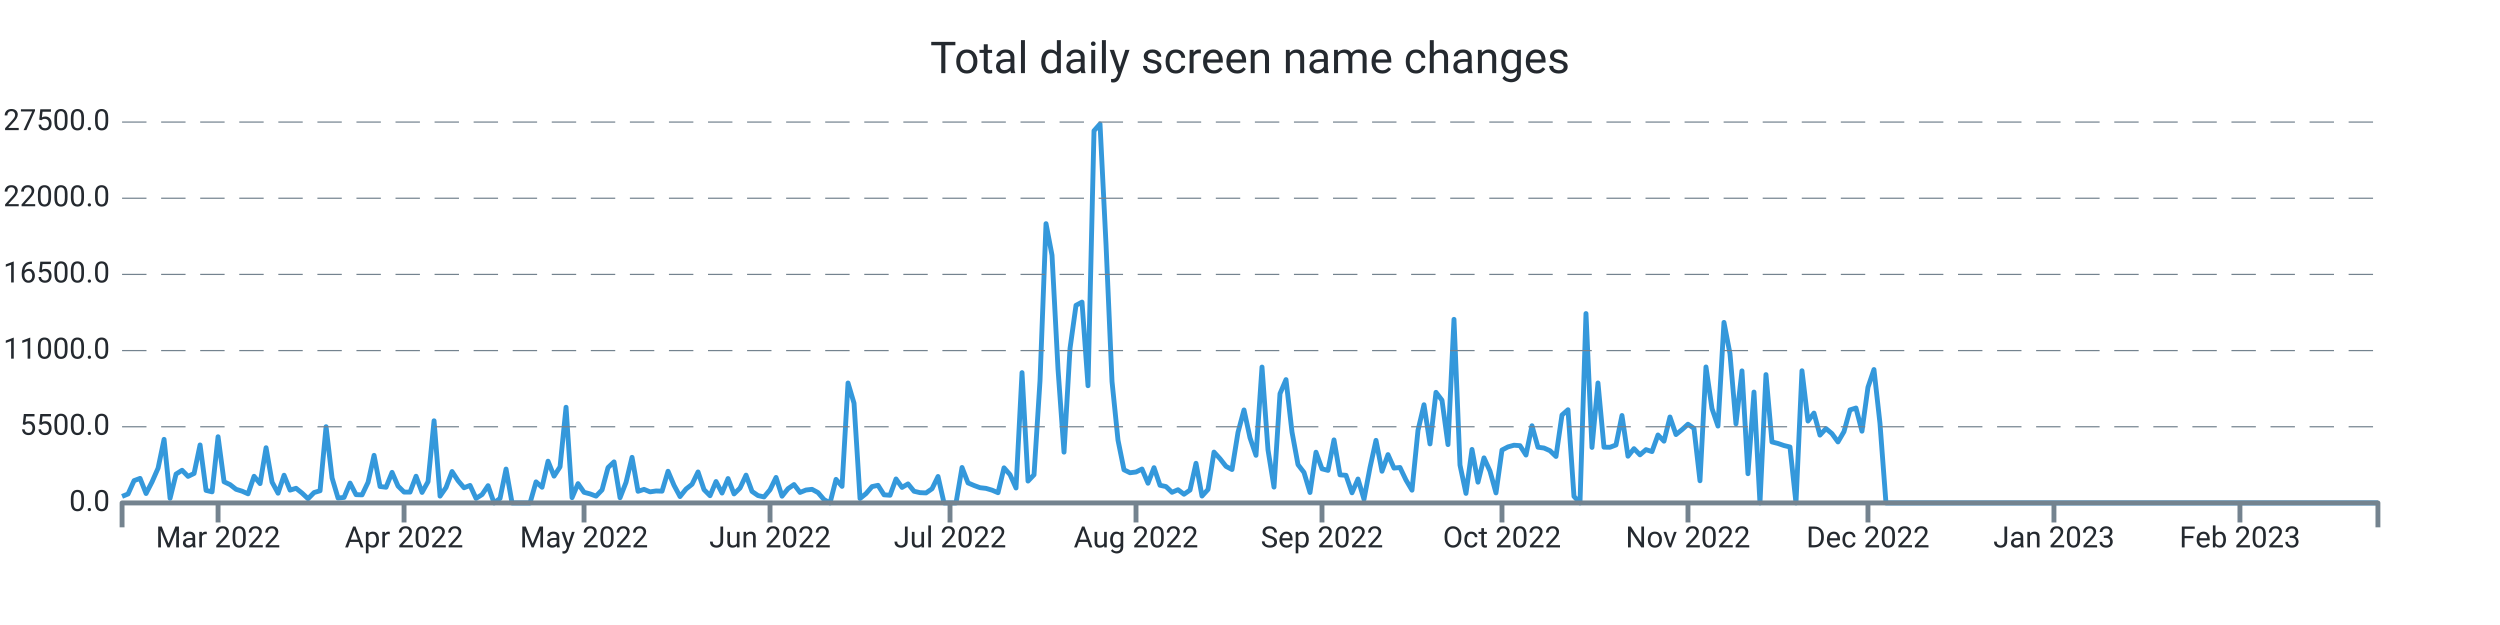
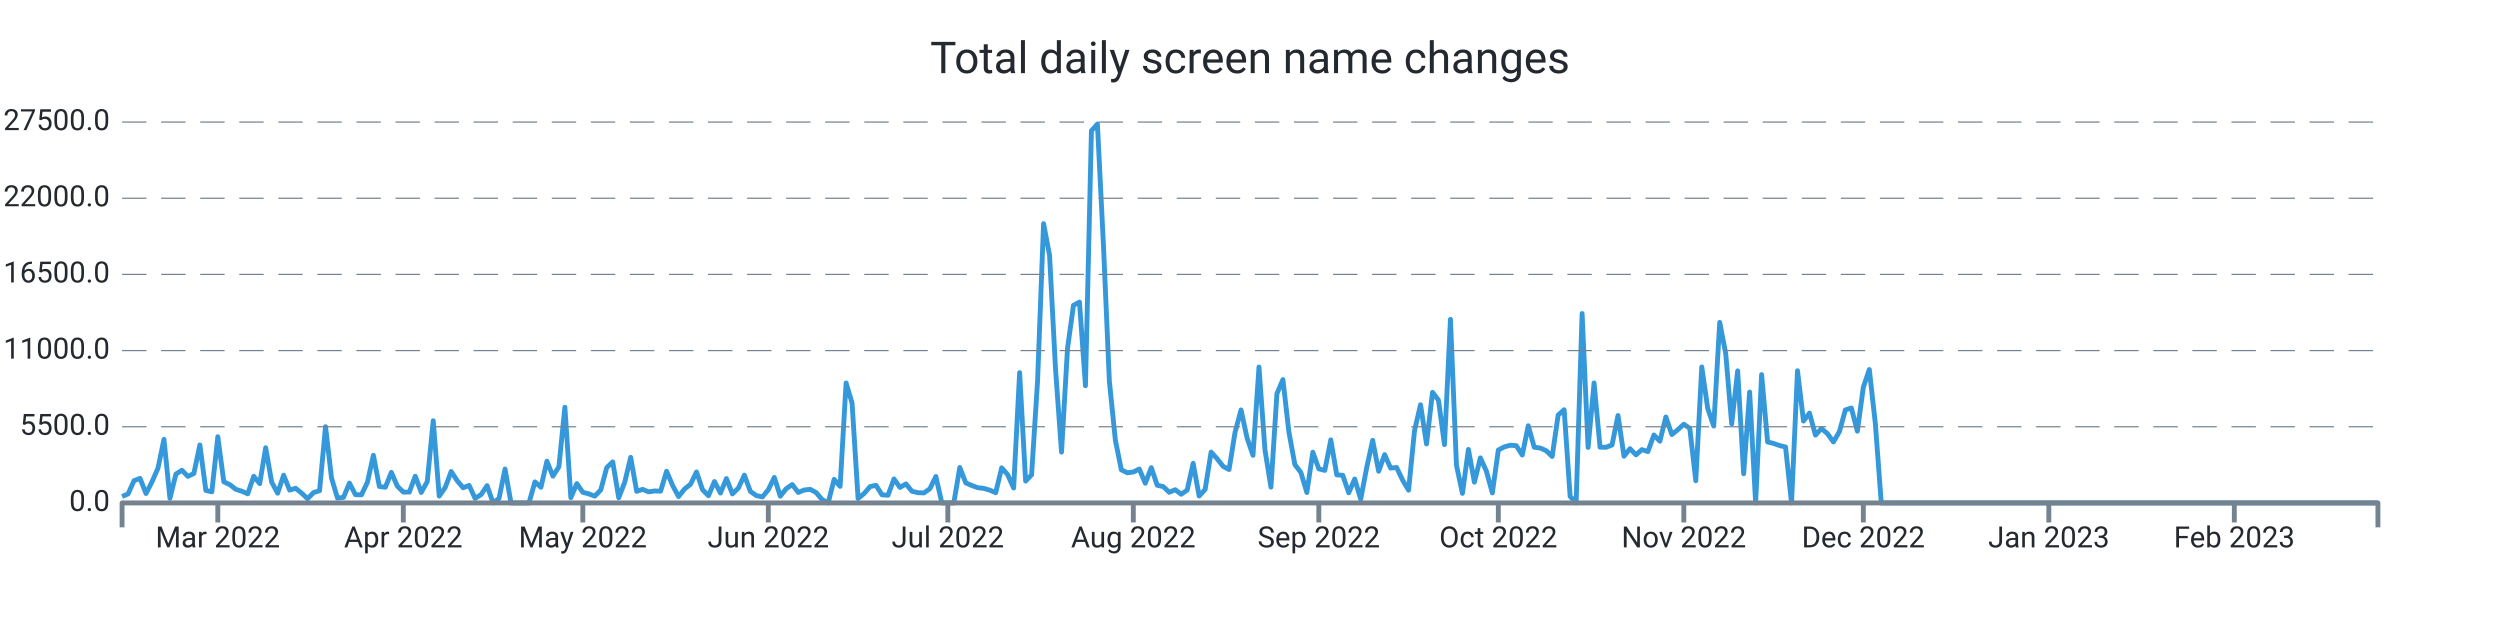
<svg xmlns="http://www.w3.org/2000/svg" width="1024.0" height="256.0" viewBox="0 0 1024.0 256.0" preserveAspectRatio="xMidYMid meet">
-   <path stroke="#3498db" stroke-linejoin="round" d="M 50.0 203.339 L 50 203.339L 52.457 202.33L 54.915 196.867L 57.372 195.948L 59.83 202.143L 62.287 197.355L 64.745 191.761L 67.202 179.962L 69.66 204.094L 72.117 194.172L 74.574 192.618L 77.032 195.125L 79.489 193.928L 81.947 182.248L 84.404 200.866L 86.862 201.456L 89.319 178.89L 91.777 197.338L 94.234 198.501L 96.691 200.418L 99.149 201.184L 101.606 202.267L 104.064 195.091L 106.521 198.081L 108.979 183.389L 111.436 197.474L 113.894 202.018L 116.351 194.66L 118.809 200.753L 121.266 200.004L 123.723 201.972L 126.181 204.275L 128.638 201.745L 131.096 201.014L 133.553 174.783L 136.011 195.761L 138.468 204.003L 140.926 203.731L 143.383 197.877L 145.84 202.608L 148.298 202.693L 150.755 197.559L 153.213 186.514L 155.67 199.266L 158.128 199.573L 160.585 193.48L 163.043 199.108L 165.5 201.547L 167.957 201.57L 170.415 195.069L 172.872 201.7L 175.33 197.287L 177.787 172.355L 180.245 203.209L 182.702 199.675L 185.16 193.129L 187.617 196.89L 190.074 199.788L 192.532 198.83L 194.989 204.134L 197.447 202.579L 199.904 198.926L 202.362 206L 204.819 204.128L 207.277 192.125L 209.734 206L 212.191 206L 214.649 206L 217.106 206L 219.564 197.372L 222.021 199.578L 224.479 188.902L 226.936 195.029L 229.394 191.206L 231.851 166.813L 234.309 203.839L 236.766 198.092L 239.223 201.643L 241.681 202.296L 244.138 203.22L 246.596 200.668L 249.053 191.512L 251.511 189.186L 253.968 203.867L 256.426 197.565L 258.883 187.325L 261.34 201.235L 263.798 200.446L 266.255 201.462L 268.713 201.099L 271.17 201.178L 273.628 193.026L 276.085 198.807L 278.543 203.391L 281 200.305L 283.457 198.359L 285.915 193.31L 288.372 200.566L 290.83 203.039L 293.287 197.23L 295.745 201.955L 298.202 196.016L 300.66 202.307L 303.117 199.913L 305.574 194.621L 308.032 201.292L 310.489 202.988L 312.947 203.544L 315.404 200.605L 317.862 195.562L 320.319 203.243L 322.777 200.157L 325.234 198.467L 327.691 201.7L 330.149 200.707L 332.606 200.429L 335.064 201.768L 337.521 204.644L 339.979 206L 342.436 196.356L 344.894 199.215L 347.351 156.874L 349.809 165.151L 352.266 204.173L 354.723 202.177L 357.181 199.312L 359.638 198.784L 362.096 202.676L 364.553 202.857L 367.011 196.186L 369.468 199.647L 371.926 198.206L 374.383 201.218L 376.84 201.791L 379.298 201.904L 381.755 200.197L 384.213 195.171L 386.67 206L 389.128 206L 391.585 206L 394.043 191.483L 396.5 197.797L 398.957 198.852L 401.415 199.76L 403.872 200.038L 406.33 200.764L 408.787 201.808L 411.245 191.631L 413.702 194.411L 416.16 199.885L 418.617 152.631L 421.074 197.048L 423.532 194.473L 425.989 155.904L 428.447 91.609L 430.904 104.538L 433.362 151.179L 435.819 185.198L 438.277 142.766L 440.734 125.067L 443.191 123.745L 445.649 157.997L 448.106 53.568L 450.564 50.789L 453.021 100.022L 455.479 156.245L 457.936 180.32L 460.394 192.437L 462.851 193.639L 465.309 193.333L 467.766 192.113L 470.223 197.933L 472.681 191.563L 475.138 198.767L 477.596 199.301L 480.053 201.649L 482.511 200.588L 484.968 202.438L 487.426 200.73L 489.883 189.77L 492.34 203.175L 494.798 200.486L 497.255 185.181L 499.713 187.887L 502.17 191.018L 504.628 192.317L 507.085 177.097L 509.543 167.913L 512 179.31L 514.457 186.497L 516.915 150.345L 519.372 184.273L 521.83 199.51L 524.287 161.248L 526.745 155.49L 529.202 176.961L 531.66 190.309L 534.117 193.509L 536.574 201.728L 539.032 185.226L 541.489 192.034L 543.947 192.669L 546.404 180.183L 548.862 194.501L 551.319 194.683L 553.777 201.853L 556.234 196.203L 558.691 204.491L 561.149 191.557L 563.606 180.365L 566.064 193.026L 568.521 186.208L 570.979 191.727L 573.436 191.483L 575.894 196.634L 578.351 200.781L 580.809 176.269L 583.266 165.78L 585.723 181.829L 588.181 160.698L 590.638 163.931L 593.096 182.106L 595.553 130.808L 598.011 190.496L 600.468 202.091L 602.926 184.092L 605.383 197.502L 607.84 187.541L 610.298 192.953L 612.755 201.887L 615.213 184.336L 617.67 183.048L 620.128 182.367L 622.585 182.543L 625.043 186.389L 627.5 174.386L 629.957 183.179L 632.415 183.513L 634.872 184.602L 637.33 186.968L 639.787 170.001L 642.245 167.834L 644.702 203.322L 647.16 206L 649.617 128.431L 652.074 183.264L 654.532 156.869L 656.989 183.156L 659.447 183.201L 661.904 182.26L 664.362 170.188L 666.819 186.866L 669.277 183.774L 671.734 186.299L 674.191 184.171L 676.649 184.966L 679.106 178.17L 681.564 180.705L 684.021 170.801L 686.479 177.994L 688.936 175.991L 691.394 173.756L 693.851 175.458L 696.309 196.918L 698.766 150.305L 701.223 167.34L 703.681 174.522L 706.138 132.056L 708.596 144.831L 711.053 173.609L 713.511 151.911L 715.968 194.036L 718.426 160.595L 720.883 206L 723.34 153.437L 725.798 181.012L 728.255 181.641L 730.713 182.492L 733.17 183.088L 735.628 206L 738.085 151.865L 740.543 172.457L 743 169.207L 745.457 178.221L 747.915 175.543L 750.372 177.614L 752.83 181.017L 755.287 176.808L 757.745 167.896L 760.202 167.125L 762.66 176.621L 765.117 158.633L 767.574 151.36L 770.032 173.353L 772.489 206L 774.947 206L 777.404 206L 779.862 206L 782.319 206L 784.777 206L 787.234 206L 789.691 206L 792.149 206L 794.606 206L 797.064 206L 799.521 206L 801.979 206L 804.436 206L 806.894 206L 809.351 206L 811.809 206L 814.266 206L 816.723 206L 819.181 206L 821.638 206L 824.096 206L 826.553 206L 829.011 206L 831.468 206L 833.926 206L 836.383 206L 838.84 206L 841.298 206L 843.755 206L 846.213 206L 848.67 206L 851.128 206L 853.585 206L 856.043 206L 858.5 206L 860.957 206L 863.415 206L 865.872 206L 868.33 206L 870.787 206L 873.245 206L 875.702 206L 878.16 206L 880.617 206L 883.074 206L 885.532 206L 887.989 206L 890.447 206L 892.904 206L 895.362 206L 897.819 206L 900.277 206L 902.734 206L 905.191 206L 907.649 206L 910.106 206L 912.564 206L 915.021 206L 917.479 206L 919.936 206L 922.394 206L 924.851 206L 927.309 206L 929.766 206L 932.223 206L 934.681 206L 937.138 206L 939.596 206L 942.053 206L 944.511 206L 946.968 206L 949.426 206L 951.883 206L 954.34 206L 956.798 206L 959.255 206L 961.713 206L 964.17 206L 966.628 206L 969.085 206L 971.543 206L 974 206" stroke-width="2.0" fill="none" />
+   <path stroke="#3498db" stroke-linejoin="round" d="M 50.0 203.339 L 50 203.339L 52.451 202.33L 54.902 196.867L 57.353 195.948L 59.804 202.143L 62.255 197.355L 64.706 191.761L 67.156 179.962L 69.607 204.094L 72.058 194.172L 74.509 192.618L 76.96 195.125L 79.411 193.928L 81.862 182.248L 84.313 200.866L 86.764 201.456L 89.215 178.89L 91.666 197.338L 94.117 198.501L 96.568 200.418L 99.019 201.184L 101.469 202.267L 103.92 195.091L 106.371 198.081L 108.822 183.389L 111.273 197.474L 113.724 202.018L 116.175 194.66L 118.626 200.753L 121.077 200.004L 123.528 201.972L 125.979 204.275L 128.43 201.745L 130.881 201.014L 133.332 174.783L 135.782 195.761L 138.233 204.003L 140.684 203.731L 143.135 197.877L 145.586 202.608L 148.037 202.693L 150.488 197.559L 152.939 186.514L 155.39 199.266L 157.841 199.573L 160.292 193.48L 162.743 199.108L 165.194 201.547L 167.645 201.57L 170.095 195.069L 172.546 201.7L 174.997 197.287L 177.448 172.355L 179.899 203.209L 182.35 199.675L 184.801 193.129L 187.252 196.89L 189.703 199.788L 192.154 198.83L 194.605 204.134L 197.056 202.579L 199.507 198.926L 201.958 206L 204.408 204.128L 206.859 192.125L 209.31 206L 211.761 206L 214.212 206L 216.663 206L 219.114 197.372L 221.565 199.578L 224.016 188.902L 226.467 195.029L 228.918 191.206L 231.369 166.813L 233.82 203.839L 236.271 198.092L 238.721 201.643L 241.172 202.296L 243.623 203.22L 246.074 200.668L 248.525 191.512L 250.976 189.186L 253.427 203.867L 255.878 197.565L 258.329 187.325L 260.78 201.235L 263.231 200.446L 265.682 201.462L 268.133 201.099L 270.584 201.178L 273.034 193.026L 275.485 198.807L 277.936 203.391L 280.387 200.305L 282.838 198.359L 285.289 193.31L 287.74 200.566L 290.191 203.039L 292.642 197.23L 295.093 201.955L 297.544 196.016L 299.995 202.307L 302.446 199.913L 304.897 194.621L 307.347 201.292L 309.798 202.988L 312.249 203.544L 314.7 200.605L 317.151 195.562L 319.602 203.243L 322.053 200.157L 324.504 198.467L 326.955 201.7L 329.406 200.707L 331.857 200.429L 334.308 201.768L 336.759 204.644L 339.21 206L 341.66 196.356L 344.111 199.215L 346.562 156.874L 349.013 165.151L 351.464 204.173L 353.915 202.177L 356.366 199.312L 358.817 198.784L 361.268 202.676L 363.719 202.857L 366.17 196.186L 368.621 199.647L 371.072 198.206L 373.523 201.218L 375.973 201.791L 378.424 201.904L 380.875 200.197L 383.326 195.171L 385.777 206L 388.228 206L 390.679 206L 393.13 191.483L 395.581 197.797L 398.032 198.852L 400.483 199.76L 402.934 200.038L 405.385 200.764L 407.836 201.808L 410.286 191.631L 412.737 194.411L 415.188 199.885L 417.639 152.631L 420.09 197.048L 422.541 194.473L 424.992 155.904L 427.443 91.609L 429.894 104.538L 432.345 151.179L 434.796 185.198L 437.247 142.766L 439.698 125.067L 442.149 123.745L 444.599 157.997L 447.05 53.568L 449.501 50.789L 451.952 100.022L 454.403 156.245L 456.854 180.32L 459.305 192.437L 461.756 193.639L 464.207 193.333L 466.658 192.113L 469.109 197.933L 471.56 191.563L 474.011 198.767L 476.462 199.301L 478.912 201.649L 481.363 200.588L 483.814 202.438L 486.265 200.73L 488.716 189.77L 491.167 203.175L 493.618 200.486L 496.069 185.181L 498.52 187.887L 500.971 191.018L 503.422 192.317L 505.873 177.097L 508.324 167.913L 510.775 179.31L 513.225 186.497L 515.676 150.345L 518.127 184.273L 520.578 199.51L 523.029 161.248L 525.48 155.49L 527.931 176.961L 530.382 190.309L 532.833 193.509L 535.284 201.728L 537.735 185.226L 540.186 192.034L 542.637 192.669L 545.088 180.183L 547.538 194.501L 549.989 194.683L 552.44 201.853L 554.891 196.203L 557.342 204.491L 559.793 191.557L 562.244 180.365L 564.695 193.026L 567.146 186.208L 569.597 191.727L 572.048 191.483L 574.499 196.634L 576.95 200.781L 579.401 176.269L 581.851 165.78L 584.302 181.829L 586.753 160.698L 589.204 163.931L 591.655 182.106L 594.106 130.808L 596.557 190.496L 599.008 202.091L 601.459 184.092L 603.91 197.502L 606.361 187.541L 608.812 192.953L 611.263 201.887L 613.714 184.336L 616.164 183.048L 618.615 182.367L 621.066 182.543L 623.517 186.389L 625.968 174.386L 628.419 183.179L 630.87 183.513L 633.321 184.602L 635.772 186.968L 638.223 170.001L 640.674 167.834L 643.125 203.322L 645.576 206L 648.027 128.431L 650.477 183.264L 652.928 156.869L 655.379 183.156L 657.83 183.201L 660.281 182.26L 662.732 170.188L 665.183 186.866L 667.634 183.774L 670.085 186.299L 672.536 184.171L 674.987 184.966L 677.438 178.17L 679.889 180.705L 682.34 170.801L 684.79 177.994L 687.241 175.991L 689.692 173.756L 692.143 175.458L 694.594 196.918L 697.045 150.305L 699.496 167.34L 701.947 174.522L 704.398 132.056L 706.849 144.831L 709.3 173.609L 711.751 151.911L 714.202 194.036L 716.653 160.595L 719.103 206L 721.554 153.437L 724.005 181.012L 726.456 181.641L 728.907 182.492L 731.358 183.088L 733.809 206L 736.26 151.865L 738.711 172.457L 741.162 169.207L 743.613 178.221L 746.064 175.543L 748.515 177.614L 750.966 181.017L 753.416 176.808L 755.867 167.896L 758.318 167.125L 760.769 176.621L 763.22 158.633L 765.671 151.36L 768.122 173.353L 770.573 206L 773.024 206L 775.475 206L 777.926 206L 780.377 206L 782.828 206L 785.279 206L 787.729 206L 790.18 206L 792.631 206L 795.082 206L 797.533 206L 799.984 206L 802.435 206L 804.886 206L 807.337 206L 809.788 206L 812.239 206L 814.69 206L 817.141 206L 819.592 206L 822.042 206L 824.493 206L 826.944 206L 829.395 206L 831.846 206L 834.297 206L 836.748 206L 839.199 206L 841.65 206L 844.101 206L 846.552 206L 849.003 206L 851.454 206L 853.905 206L 856.355 206L 858.806 206L 861.257 206L 863.708 206L 866.159 206L 868.61 206L 871.061 206L 873.512 206L 875.963 206L 878.414 206L 880.865 206L 883.316 206L 885.767 206L 888.218 206L 890.668 206L 893.119 206L 895.57 206L 898.021 206L 900.472 206L 902.923 206L 905.374 206L 907.825 206L 910.276 206L 912.727 206L 915.178 206L 917.629 206L 920.08 206L 922.531 206L 924.981 206L 927.432 206L 929.883 206L 932.334 206L 934.785 206L 937.236 206L 939.687 206L 942.138 206L 944.589 206L 947.04 206L 949.491 206L 951.942 206L 954.393 206L 956.844 206L 959.294 206L 961.745 206L 964.196 206L 966.647 206L 969.098 206L 971.549 206L 974 206" stroke-width="2.0" fill="none" />
  <text x="45.0" font-family="-apple-system, system-ui, BlinkMacSystemFont, Roboto" y="50.0" dominant-baseline="middle" text-anchor="end" font-size="12" fill="#24292f">27500.0</text>
  <path stroke="#74838f" stroke-dasharray="10 6" stroke-width="0.5" d="M 50.0 50.0 L 974.0 50.0" />
  <text x="45.0" font-family="-apple-system, system-ui, BlinkMacSystemFont, Roboto" y="81.2" dominant-baseline="middle" text-anchor="end" font-size="12" fill="#24292f">22000.0</text>
  <path stroke="#74838f" stroke-dasharray="10 6" stroke-width="0.5" d="M 50.0 81.2 L 974.0 81.2" />
  <text x="45.0" font-family="-apple-system, system-ui, BlinkMacSystemFont, Roboto" y="112.4" dominant-baseline="middle" text-anchor="end" font-size="12" fill="#24292f">16500.0</text>
  <path stroke="#74838f" stroke-dasharray="10 6" stroke-width="0.5" d="M 50.0 112.4 L 974.0 112.4" />
  <text x="45.0" font-family="-apple-system, system-ui, BlinkMacSystemFont, Roboto" y="143.6" dominant-baseline="middle" text-anchor="end" font-size="12" fill="#24292f">11000.0</text>
  <path stroke="#74838f" stroke-dasharray="10 6" stroke-width="0.5" d="M 50.0 143.6 L 974.0 143.6" />
  <text x="45.0" font-family="-apple-system, system-ui, BlinkMacSystemFont, Roboto" y="174.8" dominant-baseline="middle" text-anchor="end" font-size="12" fill="#24292f">5500.0</text>
  <path stroke="#74838f" stroke-dasharray="10 6" stroke-width="0.5" d="M 50.0 174.8 L 974.0 174.8" />
  <text x="45.0" font-family="-apple-system, system-ui, BlinkMacSystemFont, Roboto" y="206.0" dominant-baseline="middle" text-anchor="end" font-size="12" fill="#24292f">0.0</text>
-   <path stroke="#74838f" stroke-width="2.0" d="M 89.319 206.0 L 89.319 214.0" />
-   <text x="89.319" font-family="-apple-system, system-ui, BlinkMacSystemFont, Roboto" y="216.0" dominant-baseline="hanging" text-anchor="middle" font-size="12" fill="#24292f">Mar 2022</text>
-   <path stroke="#74838f" stroke-width="2.0" d="M 165.5 206.0 L 165.5 214.0" />
-   <text x="165.5" font-family="-apple-system, system-ui, BlinkMacSystemFont, Roboto" y="216.0" dominant-baseline="hanging" text-anchor="middle" font-size="12" fill="#24292f">Apr 2022</text>
-   <path stroke="#74838f" stroke-width="2.0" d="M 239.223 206.0 L 239.223 214.0" />
-   <text x="239.223" font-family="-apple-system, system-ui, BlinkMacSystemFont, Roboto" y="216.0" dominant-baseline="hanging" text-anchor="middle" font-size="12" fill="#24292f">May 2022</text>
-   <path stroke="#74838f" stroke-width="2.0" d="M 315.404 206.0 L 315.404 214.0" />
-   <text x="315.404" font-family="-apple-system, system-ui, BlinkMacSystemFont, Roboto" y="216.0" dominant-baseline="hanging" text-anchor="middle" font-size="12" fill="#24292f">Jun 2022</text>
-   <path stroke="#74838f" stroke-width="2.0" d="M 389.128 206.0 L 389.128 214.0" />
-   <text x="389.128" font-family="-apple-system, system-ui, BlinkMacSystemFont, Roboto" y="216.0" dominant-baseline="hanging" text-anchor="middle" font-size="12" fill="#24292f">Jul 2022</text>
-   <path stroke="#74838f" stroke-width="2.0" d="M 465.309 206.0 L 465.309 214.0" />
-   <text x="465.309" font-family="-apple-system, system-ui, BlinkMacSystemFont, Roboto" y="216.0" dominant-baseline="hanging" text-anchor="middle" font-size="12" fill="#24292f">Aug 2022</text>
-   <path stroke="#74838f" stroke-width="2.0" d="M 541.489 206.0 L 541.489 214.0" />
-   <text x="541.489" font-family="-apple-system, system-ui, BlinkMacSystemFont, Roboto" y="216.0" dominant-baseline="hanging" text-anchor="middle" font-size="12" fill="#24292f">Sep 2022</text>
-   <path stroke="#74838f" stroke-width="2.0" d="M 615.213 206.0 L 615.213 214.0" />
-   <text x="615.213" font-family="-apple-system, system-ui, BlinkMacSystemFont, Roboto" y="216.0" dominant-baseline="hanging" text-anchor="middle" font-size="12" fill="#24292f">Oct 2022</text>
-   <path stroke="#74838f" stroke-width="2.0" d="M 691.394 206.0 L 691.394 214.0" />
-   <text x="691.394" font-family="-apple-system, system-ui, BlinkMacSystemFont, Roboto" y="216.0" dominant-baseline="hanging" text-anchor="middle" font-size="12" fill="#24292f">Nov 2022</text>
-   <path stroke="#74838f" stroke-width="2.0" d="M 765.117 206.0 L 765.117 214.0" />
-   <text x="765.117" font-family="-apple-system, system-ui, BlinkMacSystemFont, Roboto" y="216.0" dominant-baseline="hanging" text-anchor="middle" font-size="12" fill="#24292f">Dec 2022</text>
-   <path stroke="#74838f" stroke-width="2.0" d="M 841.298 206.0 L 841.298 214.0" />
-   <text x="841.298" font-family="-apple-system, system-ui, BlinkMacSystemFont, Roboto" y="216.0" dominant-baseline="hanging" text-anchor="middle" font-size="12" fill="#24292f">Jan 2023</text>
-   <path stroke="#74838f" stroke-width="2.0" d="M 917.479 206.0 L 917.479 214.0" />
-   <text x="917.479" font-family="-apple-system, system-ui, BlinkMacSystemFont, Roboto" y="216.0" dominant-baseline="hanging" text-anchor="middle" font-size="12" fill="#24292f">Feb 2023</text>
+   <path stroke="#74838f" stroke-width="2.0" d="M 89.215 206.0 L 89.215 214.0" />
+   <text x="89.215" font-family="-apple-system, system-ui, BlinkMacSystemFont, Roboto" y="216.0" dominant-baseline="hanging" text-anchor="middle" font-size="12" fill="#24292f">Mar 2022</text>
+   <path stroke="#74838f" stroke-width="2.0" d="M 165.194 206.0 L 165.194 214.0" />
+   <text x="165.194" font-family="-apple-system, system-ui, BlinkMacSystemFont, Roboto" y="216.0" dominant-baseline="hanging" text-anchor="middle" font-size="12" fill="#24292f">Apr 2022</text>
+   <path stroke="#74838f" stroke-width="2.0" d="M 238.721 206.0 L 238.721 214.0" />
+   <text x="238.721" font-family="-apple-system, system-ui, BlinkMacSystemFont, Roboto" y="216.0" dominant-baseline="hanging" text-anchor="middle" font-size="12" fill="#24292f">May 2022</text>
+   <path stroke="#74838f" stroke-width="2.0" d="M 314.7 206.0 L 314.7 214.0" />
+   <text x="314.7" font-family="-apple-system, system-ui, BlinkMacSystemFont, Roboto" y="216.0" dominant-baseline="hanging" text-anchor="middle" font-size="12" fill="#24292f">Jun 2022</text>
+   <path stroke="#74838f" stroke-width="2.0" d="M 388.228 206.0 L 388.228 214.0" />
+   <text x="388.228" font-family="-apple-system, system-ui, BlinkMacSystemFont, Roboto" y="216.0" dominant-baseline="hanging" text-anchor="middle" font-size="12" fill="#24292f">Jul 2022</text>
+   <path stroke="#74838f" stroke-width="2.0" d="M 464.207 206.0 L 464.207 214.0" />
+   <text x="464.207" font-family="-apple-system, system-ui, BlinkMacSystemFont, Roboto" y="216.0" dominant-baseline="hanging" text-anchor="middle" font-size="12" fill="#24292f">Aug 2022</text>
+   <path stroke="#74838f" stroke-width="2.0" d="M 540.186 206.0 L 540.186 214.0" />
+   <text x="540.186" font-family="-apple-system, system-ui, BlinkMacSystemFont, Roboto" y="216.0" dominant-baseline="hanging" text-anchor="middle" font-size="12" fill="#24292f">Sep 2022</text>
+   <path stroke="#74838f" stroke-width="2.0" d="M 613.714 206.0 L 613.714 214.0" />
+   <text x="613.714" font-family="-apple-system, system-ui, BlinkMacSystemFont, Roboto" y="216.0" dominant-baseline="hanging" text-anchor="middle" font-size="12" fill="#24292f">Oct 2022</text>
+   <path stroke="#74838f" stroke-width="2.0" d="M 689.692 206.0 L 689.692 214.0" />
+   <text x="689.692" font-family="-apple-system, system-ui, BlinkMacSystemFont, Roboto" y="216.0" dominant-baseline="hanging" text-anchor="middle" font-size="12" fill="#24292f">Nov 2022</text>
+   <path stroke="#74838f" stroke-width="2.0" d="M 763.22 206.0 L 763.22 214.0" />
+   <text x="763.22" font-family="-apple-system, system-ui, BlinkMacSystemFont, Roboto" y="216.0" dominant-baseline="hanging" text-anchor="middle" font-size="12" fill="#24292f">Dec 2022</text>
+   <path stroke="#74838f" stroke-width="2.0" d="M 839.199 206.0 L 839.199 214.0" />
+   <text x="839.199" font-family="-apple-system, system-ui, BlinkMacSystemFont, Roboto" y="216.0" dominant-baseline="hanging" text-anchor="middle" font-size="12" fill="#24292f">Jan 2023</text>
+   <path stroke="#74838f" stroke-width="2.0" d="M 915.178 206.0 L 915.178 214.0" />
+   <text x="915.178" font-family="-apple-system, system-ui, BlinkMacSystemFont, Roboto" y="216.0" dominant-baseline="hanging" text-anchor="middle" font-size="12" fill="#24292f">Feb 2023</text>
  <path stroke="#74838f" stroke-linejoin="round" stroke-width="2.0" d="M 50.0 216.0 L 50.0 206.0 L 974.0 206.0 L 974.0 216.0" fill="none" />
  <text x="512.0" y="25.0" font-family="-apple-system, system-ui, BlinkMacSystemFont, Roboto" dominant-baseline="middle" text-anchor="middle" font-size="18" fill="#24292f">Total daily screen name changes</text>
</svg>
